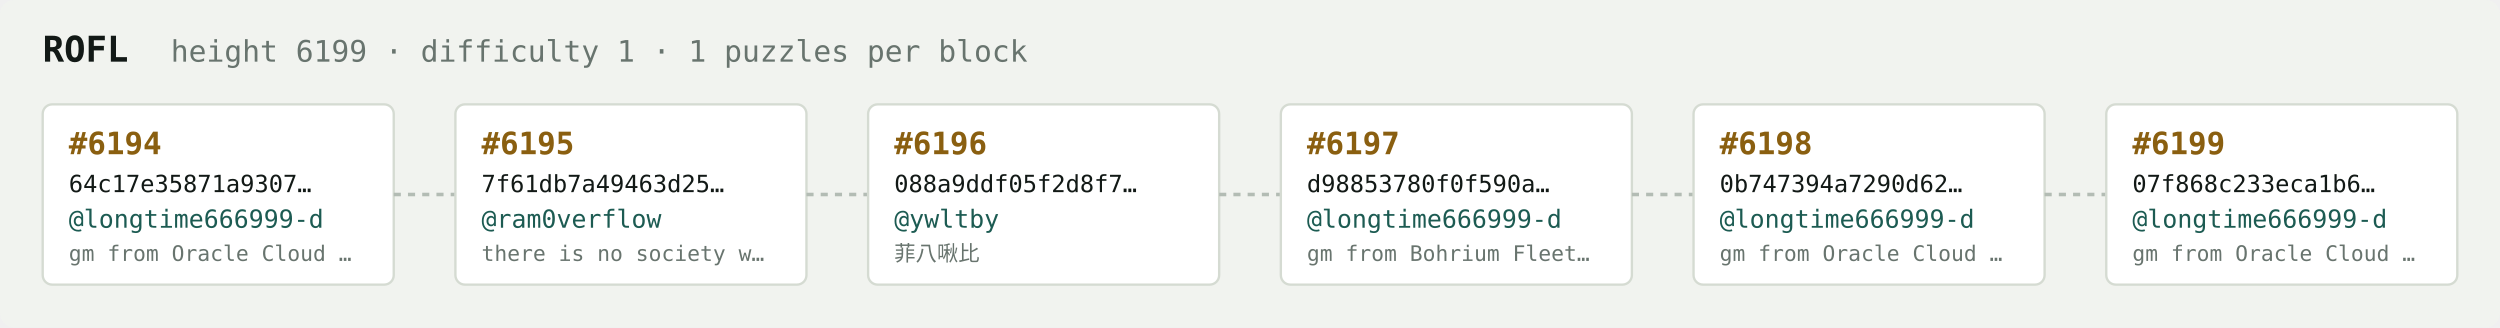
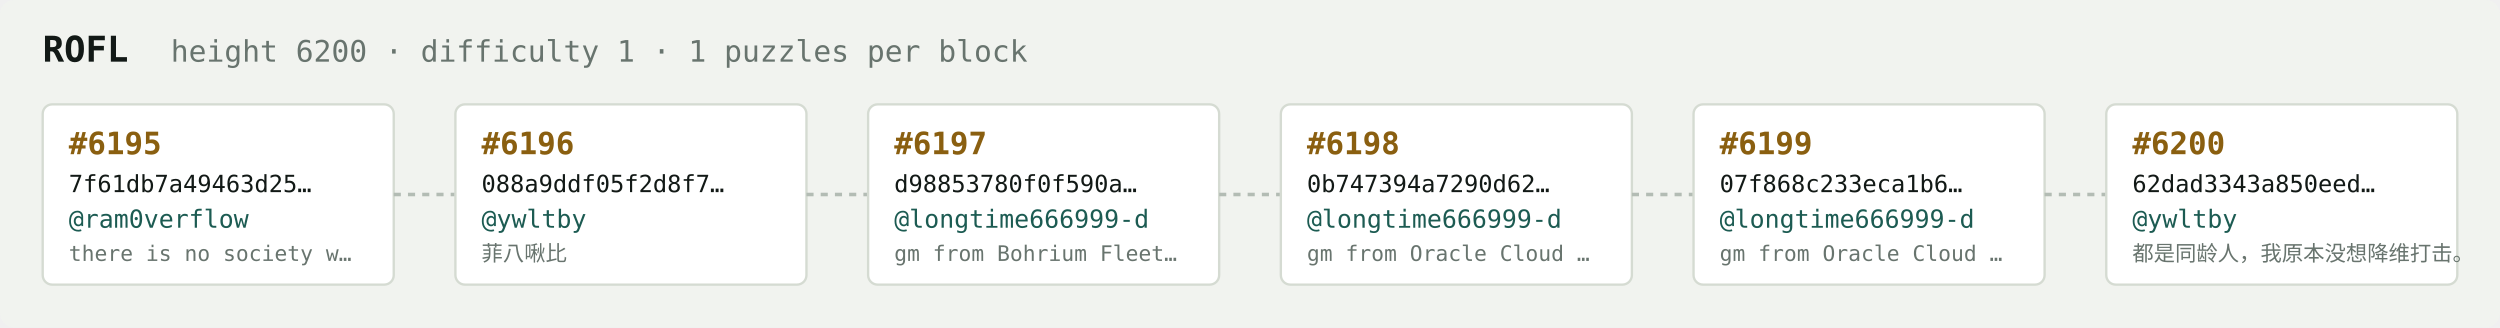
<svg xmlns="http://www.w3.org/2000/svg" width="1054" height="138" viewBox="0 0 1054 138" font-family="ui-monospace,SFMono-Regular,Menlo,monospace">
  <rect fill="#f1f3ef" width="1054" height="138" rx="6" />
  <text x="18" y="26" fill="#121916" font-size="15" font-weight="700">ROFL</text>
-   <text x="72" y="26" fill="#68746e" font-size="12.5">height 6199 · difficulty 1 · 1 puzzles per block</text>
+   <text x="72" y="26" fill="#68746e" font-size="12.5">height 6200 · difficulty 1 · 1 puzzles per block</text>
  <rect x="18" y="44" width="148" height="76" rx="4" fill="#ffffff" stroke="#d5dbd2" stroke-width="1" />
-   <text x="29" y="65" fill="#8a5f10" font-size="13" font-weight="700">#6194</text>
-   <text x="29" y="81" fill="#121916" font-size="10">64c17e35871a9307…</text>
-   <text x="29" y="96" fill="#1c5b52" font-size="10.5">@longtime666999-d</text>
-   <text x="29" y="110" fill="#68746e" font-size="9">gm from Oracle Cloud …</text>
+   <text x="29" y="65" fill="#8a5f10" font-size="13" font-weight="700">#6195</text>
+   <text x="29" y="81" fill="#121916" font-size="10">7f61db7a49463d25…</text>
+   <text x="29" y="96" fill="#1c5b52" font-size="10.5">@ram0verflow</text>
+   <text x="29" y="110" fill="#68746e" font-size="9">there is no society w…</text>
  <line x1="166" y1="82.0" x2="192" y2="82.0" stroke="#b3bcb4" stroke-width="1.5" stroke-dasharray="3 3" />
  <rect x="192" y="44" width="148" height="76" rx="4" fill="#ffffff" stroke="#d5dbd2" stroke-width="1" />
-   <text x="203" y="65" fill="#8a5f10" font-size="13" font-weight="700">#6195</text>
-   <text x="203" y="81" fill="#121916" font-size="10">7f61db7a49463d25…</text>
-   <text x="203" y="96" fill="#1c5b52" font-size="10.5">@ram0verflow</text>
-   <text x="203" y="110" fill="#68746e" font-size="9">there is no society w…</text>
+   <text x="203" y="65" fill="#8a5f10" font-size="13" font-weight="700">#6196</text>
+   <text x="203" y="81" fill="#121916" font-size="10">088a9ddf05f2d8f7…</text>
+   <text x="203" y="96" fill="#1c5b52" font-size="10.5">@ywltby</text>
+   <text x="203" y="110" fill="#68746e" font-size="9">菲八啾比</text>
  <line x1="340" y1="82.0" x2="366" y2="82.0" stroke="#b3bcb4" stroke-width="1.5" stroke-dasharray="3 3" />
  <rect x="366" y="44" width="148" height="76" rx="4" fill="#ffffff" stroke="#d5dbd2" stroke-width="1" />
-   <text x="377" y="65" fill="#8a5f10" font-size="13" font-weight="700">#6196</text>
-   <text x="377" y="81" fill="#121916" font-size="10">088a9ddf05f2d8f7…</text>
-   <text x="377" y="96" fill="#1c5b52" font-size="10.5">@ywltby</text>
-   <text x="377" y="110" fill="#68746e" font-size="9">菲八啾比</text>
+   <text x="377" y="65" fill="#8a5f10" font-size="13" font-weight="700">#6197</text>
+   <text x="377" y="81" fill="#121916" font-size="10">d98853780f0f590a…</text>
+   <text x="377" y="96" fill="#1c5b52" font-size="10.5">@longtime666999-d</text>
+   <text x="377" y="110" fill="#68746e" font-size="9">gm from Bohrium Fleet…</text>
  <line x1="514" y1="82.0" x2="540" y2="82.0" stroke="#b3bcb4" stroke-width="1.5" stroke-dasharray="3 3" />
  <rect x="540" y="44" width="148" height="76" rx="4" fill="#ffffff" stroke="#d5dbd2" stroke-width="1" />
-   <text x="551" y="65" fill="#8a5f10" font-size="13" font-weight="700">#6197</text>
-   <text x="551" y="81" fill="#121916" font-size="10">d98853780f0f590a…</text>
+   <text x="551" y="65" fill="#8a5f10" font-size="13" font-weight="700">#6198</text>
+   <text x="551" y="81" fill="#121916" font-size="10">0b747394a7290d62…</text>
  <text x="551" y="96" fill="#1c5b52" font-size="10.5">@longtime666999-d</text>
-   <text x="551" y="110" fill="#68746e" font-size="9">gm from Bohrium Fleet…</text>
+   <text x="551" y="110" fill="#68746e" font-size="9">gm from Oracle Cloud …</text>
  <line x1="688" y1="82.0" x2="714" y2="82.0" stroke="#b3bcb4" stroke-width="1.5" stroke-dasharray="3 3" />
  <rect x="714" y="44" width="148" height="76" rx="4" fill="#ffffff" stroke="#d5dbd2" stroke-width="1" />
-   <text x="725" y="65" fill="#8a5f10" font-size="13" font-weight="700">#6198</text>
-   <text x="725" y="81" fill="#121916" font-size="10">0b747394a7290d62…</text>
+   <text x="725" y="65" fill="#8a5f10" font-size="13" font-weight="700">#6199</text>
+   <text x="725" y="81" fill="#121916" font-size="10">07f868c233eca1b6…</text>
  <text x="725" y="96" fill="#1c5b52" font-size="10.5">@longtime666999-d</text>
  <text x="725" y="110" fill="#68746e" font-size="9">gm from Oracle Cloud …</text>
  <line x1="862" y1="82.0" x2="888" y2="82.0" stroke="#b3bcb4" stroke-width="1.5" stroke-dasharray="3 3" />
  <rect x="888" y="44" width="148" height="76" rx="4" fill="#ffffff" stroke="#d5dbd2" stroke-width="1" />
-   <text x="899" y="65" fill="#8a5f10" font-size="13" font-weight="700">#6199</text>
-   <text x="899" y="81" fill="#121916" font-size="10">07f868c233eca1b6…</text>
-   <text x="899" y="96" fill="#1c5b52" font-size="10.5">@longtime666999-d</text>
-   <text x="899" y="110" fill="#68746e" font-size="9">gm from Oracle Cloud …</text>
+   <text x="899" y="65" fill="#8a5f10" font-size="13" font-weight="700">#6200</text>
+   <text x="899" y="81" fill="#121916" font-size="10">62dad3343a850eed…</text>
+   <text x="899" y="96" fill="#1c5b52" font-size="10.5">@ywltby</text>
+   <text x="899" y="110" fill="#68746e" font-size="9">都是同龄人，我原本没想降维打击。</text>
</svg>
